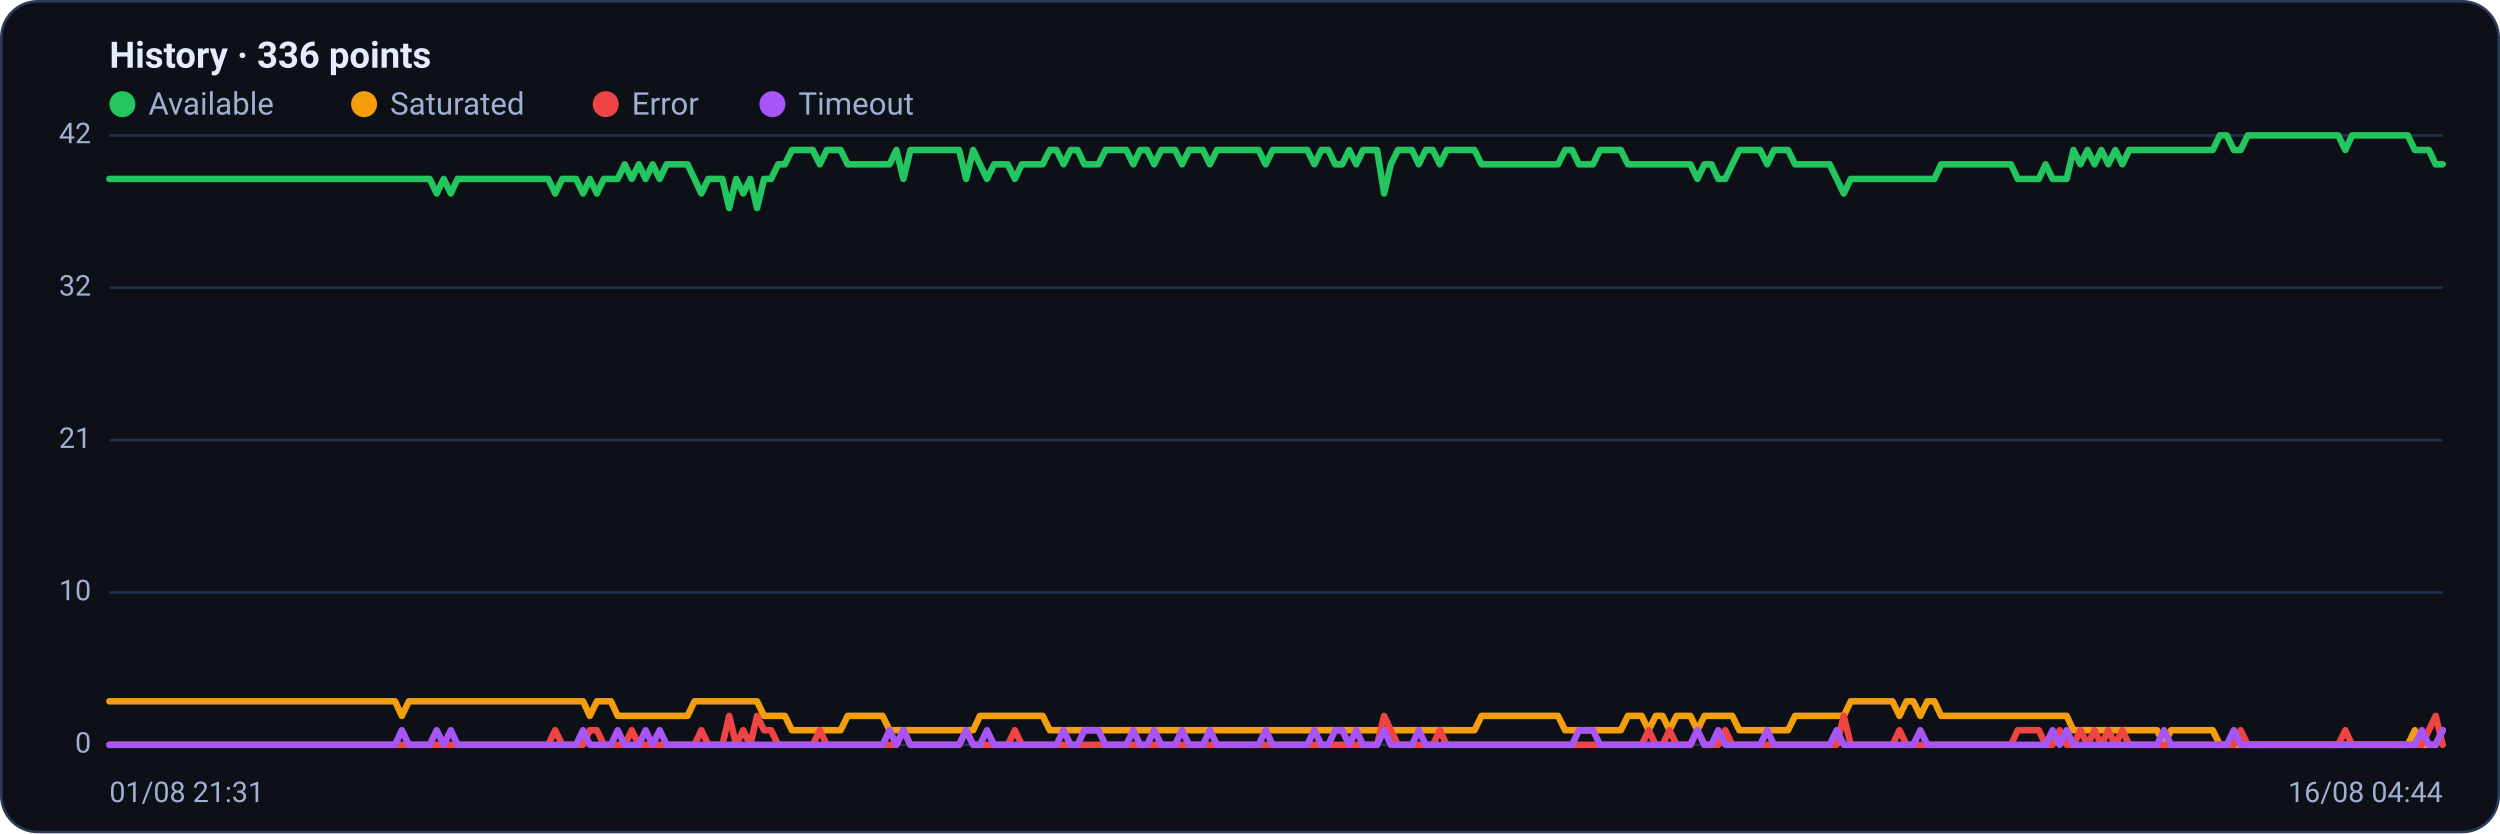
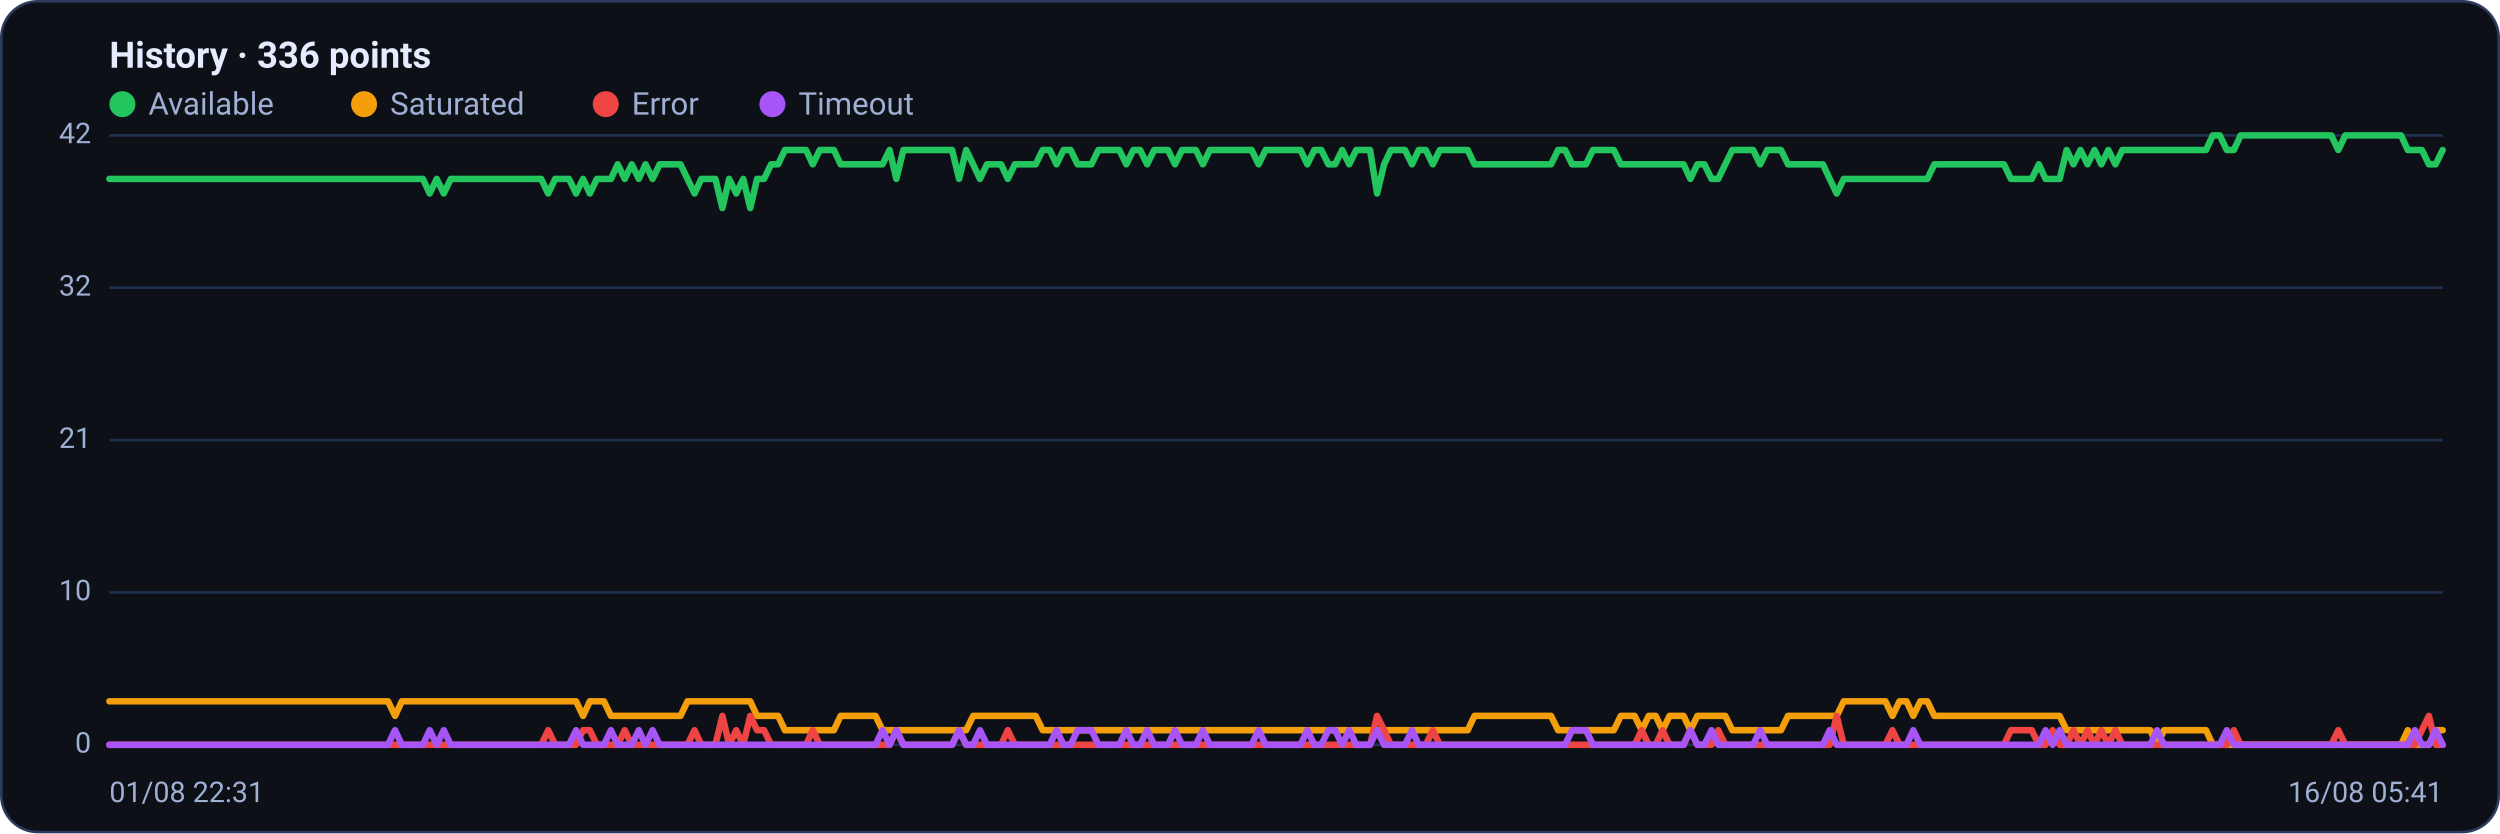
<svg xmlns="http://www.w3.org/2000/svg" viewBox="0 0 960 320" width="960" height="320" font-family="Segoe UI, system-ui, -apple-system, Roboto, Helvetica, Arial, sans-serif" role="img" aria-label="Availability history per region">
  <rect x="0.5" y="0.5" width="959" height="319" rx="14" fill="#0d1117" stroke="#2c3a5e" />
  <text x="42" y="26" font-size="14" font-weight="600" fill="#e6ecff">History · 336 points</text>
  <circle cx="47" cy="40" r="5" fill="#22c55e" />
  <text x="57" y="44" font-size="12" fill="#9fb0d4">Available</text>
  <circle cx="139.8" cy="40" r="5" fill="#f59e0b" />
  <text x="149.8" y="44" font-size="12" fill="#9fb0d4">Saturated</text>
  <circle cx="232.6" cy="40" r="5" fill="#ef4444" />
  <text x="242.6" y="44" font-size="12" fill="#9fb0d4">Error</text>
  <circle cx="296.6" cy="40" r="5" fill="#a855f7" />
  <text x="306.6" y="44" font-size="12" fill="#9fb0d4">Timeout</text>
  <line x1="42" y1="286.0" x2="938" y2="286.0" stroke="#21304f" stroke-width="1" />
  <text x="35" y="289.0" text-anchor="end" font-size="11" fill="#9fb0d4">0</text>
  <line x1="42" y1="227.5" x2="938" y2="227.5" stroke="#21304f" stroke-width="1" />
  <text x="35" y="230.5" text-anchor="end" font-size="11" fill="#9fb0d4">10</text>
  <line x1="42" y1="169.0" x2="938" y2="169.0" stroke="#21304f" stroke-width="1" />
  <text x="35" y="172.0" text-anchor="end" font-size="11" fill="#9fb0d4">21</text>
  <line x1="42" y1="110.5" x2="938" y2="110.5" stroke="#21304f" stroke-width="1" />
  <text x="35" y="113.5" text-anchor="end" font-size="11" fill="#9fb0d4">32</text>
  <line x1="42" y1="52.0" x2="938" y2="52.0" stroke="#21304f" stroke-width="1" />
  <text x="35" y="55.0" text-anchor="end" font-size="11" fill="#9fb0d4">42</text>
-   <polyline fill="none" stroke="#22c55e" stroke-width="2.5" stroke-linejoin="round" stroke-linecap="round" points="42.0,68.7 44.7,68.7 47.3,68.7 50.0,68.7 52.7,68.7 55.4,68.7 58.0,68.7 60.7,68.7 63.4,68.7 66.1,68.7 68.7,68.7 71.4,68.7 74.1,68.7 76.8,68.7 79.4,68.7 82.1,68.7 84.8,68.7 87.5,68.7 90.1,68.7 92.8,68.7 95.5,68.7 98.2,68.7 100.8,68.7 103.5,68.7 106.2,68.7 108.9,68.7 111.5,68.7 114.2,68.7 116.9,68.7 119.6,68.7 122.2,68.7 124.9,68.7 127.6,68.7 130.3,68.7 132.9,68.7 135.6,68.7 138.3,68.7 141.0,68.7 143.6,68.7 146.3,68.7 149.0,68.7 151.7,68.7 154.3,68.7 157.0,68.7 159.7,68.7 162.4,68.7 165.0,68.7 167.7,74.3 170.4,68.7 173.1,74.3 175.7,68.7 178.4,68.7 181.1,68.7 183.8,68.7 186.4,68.7 189.1,68.7 191.8,68.7 194.5,68.7 197.1,68.7 199.8,68.7 202.5,68.7 205.2,68.7 207.8,68.7 210.5,68.7 213.2,74.3 215.9,68.7 218.5,68.7 221.2,68.7 223.9,74.3 226.5,68.7 229.2,74.3 231.9,68.7 234.6,68.7 237.2,68.7 239.9,63.1 242.6,68.7 245.3,63.1 247.9,68.7 250.6,63.1 253.3,68.7 256.0,63.1 258.6,63.1 261.3,63.1 264.0,63.1 266.7,68.7 269.3,74.3 272.0,68.7 274.7,68.7 277.4,68.7 280.0,79.9 282.7,68.7 285.4,74.3 288.1,68.7 290.7,79.9 293.4,68.7 296.1,68.7 298.8,63.1 301.4,63.1 304.1,57.6 306.8,57.6 309.5,57.6 312.1,57.6 314.8,63.1 317.5,57.6 320.2,57.6 322.8,57.6 325.5,63.1 328.2,63.1 330.9,63.1 333.5,63.1 336.2,63.1 338.9,63.1 341.6,63.1 344.2,57.6 346.9,68.7 349.6,57.6 352.3,57.6 354.9,57.6 357.6,57.6 360.3,57.6 363.0,57.6 365.6,57.6 368.3,57.6 371.0,68.7 373.7,57.6 376.3,63.1 379.0,68.7 381.7,63.1 384.4,63.1 387.0,63.1 389.7,68.7 392.4,63.1 395.1,63.1 397.7,63.1 400.4,63.1 403.1,57.6 405.7,57.6 408.4,63.1 411.1,57.6 413.8,57.6 416.4,63.1 419.1,63.1 421.8,63.1 424.5,57.6 427.1,57.6 429.8,57.6 432.5,57.6 435.2,63.1 437.8,57.6 440.5,57.6 443.2,63.1 445.9,57.6 448.5,57.6 451.2,57.6 453.9,63.1 456.6,57.6 459.2,57.6 461.9,57.6 464.6,63.1 467.3,57.6 469.9,57.6 472.6,57.6 475.3,57.6 478.0,57.6 480.6,57.6 483.3,57.6 486.0,63.1 488.7,57.6 491.3,57.6 494.0,57.6 496.7,57.6 499.4,57.6 502.0,57.6 504.7,63.1 507.4,57.6 510.1,57.6 512.7,63.1 515.4,63.1 518.1,57.6 520.8,63.1 523.4,57.6 526.1,57.6 528.8,57.6 531.5,74.3 534.1,63.1 536.8,57.6 539.5,57.6 542.2,57.6 544.8,63.1 547.5,57.6 550.2,57.6 552.9,63.1 555.5,57.6 558.2,57.6 560.9,57.6 563.6,57.6 566.2,57.6 568.9,63.1 571.6,63.1 574.3,63.1 576.9,63.1 579.6,63.1 582.3,63.1 584.9,63.1 587.6,63.1 590.3,63.1 593.0,63.1 595.6,63.1 598.3,63.1 601.0,57.6 603.7,57.6 606.3,63.1 609.0,63.1 611.7,63.1 614.4,57.6 617.0,57.6 619.7,57.6 622.4,57.6 625.1,63.1 627.7,63.1 630.4,63.1 633.1,63.1 635.8,63.1 638.4,63.1 641.1,63.1 643.8,63.1 646.5,63.1 649.1,63.1 651.8,68.7 654.5,63.1 657.2,63.1 659.8,68.7 662.5,68.7 665.2,63.1 667.9,57.6 670.5,57.6 673.2,57.6 675.9,57.6 678.6,63.1 681.2,57.6 683.9,57.6 686.6,57.6 689.3,63.1 691.9,63.1 694.6,63.1 697.3,63.1 700.0,63.1 702.6,63.1 705.3,68.7 708.0,74.3 710.7,68.7 713.3,68.7 716.0,68.7 718.7,68.7 721.4,68.7 724.0,68.7 726.7,68.7 729.4,68.7 732.1,68.7 734.7,68.7 737.4,68.7 740.1,68.7 742.8,68.7 745.4,63.1 748.1,63.1 750.8,63.1 753.5,63.1 756.1,63.1 758.8,63.1 761.5,63.1 764.1,63.1 766.8,63.1 769.5,63.1 772.2,63.1 774.8,68.7 777.5,68.7 780.2,68.7 782.9,68.7 785.5,63.1 788.2,68.7 790.9,68.7 793.6,68.7 796.2,57.6 798.9,63.1 801.6,57.6 804.3,63.1 806.9,57.6 809.6,63.1 812.3,57.6 815.0,63.1 817.6,57.6 820.3,57.6 823.0,57.6 825.7,57.6 828.3,57.6 831.0,57.6 833.7,57.6 836.4,57.6 839.0,57.6 841.7,57.6 844.4,57.6 847.1,57.6 849.7,57.6 852.4,52.0 855.1,52.0 857.8,57.6 860.4,57.6 863.1,52.0 865.8,52.0 868.5,52.0 871.1,52.0 873.8,52.0 876.5,52.0 879.2,52.0 881.8,52.0 884.5,52.0 887.2,52.0 889.9,52.0 892.5,52.0 895.2,52.0 897.9,52.0 900.6,57.6 903.2,52.0 905.9,52.0 908.6,52.0 911.3,52.0 913.9,52.0 916.6,52.0 919.3,52.0 922.0,52.0 924.6,52.0 927.3,57.6 930.0,57.6 932.7,57.6 935.3,63.1 938.0,63.1" />
-   <polyline fill="none" stroke="#f59e0b" stroke-width="2.5" stroke-linejoin="round" stroke-linecap="round" points="42.0,269.3 44.7,269.3 47.3,269.3 50.0,269.3 52.7,269.3 55.4,269.3 58.0,269.3 60.7,269.3 63.4,269.3 66.1,269.3 68.7,269.3 71.4,269.3 74.1,269.3 76.8,269.3 79.4,269.3 82.1,269.3 84.8,269.3 87.5,269.3 90.1,269.3 92.8,269.3 95.5,269.3 98.2,269.3 100.8,269.3 103.5,269.3 106.2,269.3 108.9,269.3 111.5,269.3 114.2,269.3 116.9,269.3 119.6,269.3 122.2,269.3 124.9,269.3 127.6,269.3 130.3,269.3 132.9,269.3 135.6,269.3 138.3,269.3 141.0,269.3 143.6,269.3 146.3,269.3 149.0,269.3 151.7,269.3 154.3,274.9 157.0,269.3 159.7,269.3 162.4,269.3 165.0,269.3 167.7,269.3 170.4,269.3 173.1,269.3 175.7,269.3 178.4,269.3 181.1,269.3 183.8,269.3 186.4,269.3 189.1,269.3 191.8,269.3 194.5,269.3 197.1,269.3 199.8,269.3 202.5,269.3 205.2,269.3 207.8,269.3 210.5,269.3 213.2,269.3 215.9,269.3 218.5,269.3 221.2,269.3 223.9,269.3 226.5,274.9 229.2,269.3 231.9,269.3 234.6,269.3 237.2,274.9 239.9,274.9 242.6,274.9 245.3,274.9 247.9,274.9 250.6,274.9 253.3,274.9 256.0,274.9 258.6,274.9 261.3,274.9 264.0,274.9 266.7,269.3 269.3,269.3 272.0,269.3 274.7,269.3 277.4,269.3 280.0,269.3 282.7,269.3 285.4,269.3 288.1,269.3 290.7,269.3 293.4,274.9 296.1,274.9 298.8,274.9 301.4,274.9 304.1,280.4 306.8,280.4 309.5,280.4 312.1,280.4 314.8,280.4 317.5,280.4 320.2,280.4 322.8,280.4 325.5,274.9 328.2,274.9 330.9,274.9 333.5,274.9 336.2,274.9 338.9,274.9 341.6,280.4 344.2,280.4 346.9,280.4 349.6,280.4 352.3,280.4 354.9,280.4 357.6,280.4 360.3,280.4 363.0,280.4 365.6,280.4 368.3,280.4 371.0,280.4 373.7,280.4 376.3,274.9 379.0,274.9 381.7,274.9 384.4,274.9 387.0,274.9 389.7,274.9 392.4,274.9 395.1,274.9 397.7,274.9 400.4,274.9 403.1,280.4 405.7,280.4 408.4,280.4 411.1,280.4 413.8,280.4 416.4,280.4 419.1,280.4 421.8,280.4 424.5,280.4 427.1,280.4 429.8,280.4 432.5,280.4 435.2,280.4 437.8,280.4 440.5,280.4 443.2,280.4 445.9,280.4 448.5,280.4 451.2,280.4 453.9,280.4 456.6,280.4 459.2,280.4 461.9,280.4 464.6,280.4 467.3,280.4 469.9,280.4 472.6,280.4 475.3,280.4 478.0,280.4 480.6,280.4 483.3,280.4 486.0,280.4 488.7,280.4 491.3,280.4 494.0,280.4 496.7,280.4 499.4,280.4 502.0,280.4 504.7,280.4 507.4,280.4 510.1,280.4 512.7,280.4 515.4,280.4 518.1,280.4 520.8,280.4 523.4,280.4 526.1,280.4 528.8,280.4 531.5,280.4 534.1,280.4 536.8,280.4 539.5,280.4 542.2,280.4 544.8,280.4 547.5,280.4 550.2,280.4 552.9,280.4 555.5,280.4 558.2,280.4 560.9,280.4 563.6,280.4 566.2,280.4 568.9,274.9 571.6,274.9 574.3,274.9 576.9,274.9 579.6,274.9 582.3,274.9 584.9,274.9 587.6,274.9 590.3,274.9 593.0,274.9 595.6,274.9 598.3,274.9 601.0,280.4 603.7,280.4 606.3,280.4 609.0,280.4 611.7,280.4 614.4,280.4 617.0,280.4 619.7,280.4 622.4,280.4 625.1,274.9 627.7,274.9 630.4,274.9 633.1,280.4 635.8,274.9 638.4,274.9 641.1,280.4 643.8,274.9 646.5,274.9 649.1,274.9 651.8,280.4 654.5,274.9 657.2,274.9 659.8,274.9 662.5,274.9 665.2,274.9 667.9,280.4 670.5,280.4 673.2,280.4 675.9,280.4 678.6,280.4 681.2,280.4 683.9,280.4 686.6,280.4 689.3,274.9 691.9,274.9 694.6,274.9 697.3,274.9 700.0,274.9 702.6,274.9 705.3,274.9 708.0,274.9 710.7,269.3 713.3,269.3 716.0,269.3 718.7,269.3 721.4,269.3 724.0,269.3 726.7,269.3 729.4,274.9 732.1,269.3 734.7,269.3 737.4,274.9 740.1,269.3 742.8,269.3 745.4,274.9 748.1,274.9 750.8,274.9 753.5,274.9 756.1,274.9 758.8,274.9 761.5,274.9 764.1,274.9 766.8,274.9 769.5,274.9 772.2,274.9 774.8,274.9 777.5,274.9 780.2,274.9 782.9,274.9 785.5,274.9 788.2,274.9 790.9,274.9 793.6,274.9 796.2,280.4 798.9,280.4 801.6,280.4 804.3,280.4 806.9,280.4 809.6,280.4 812.3,280.4 815.0,280.4 817.6,280.4 820.3,280.4 823.0,280.4 825.7,280.4 828.3,280.4 831.0,286.0 833.7,280.4 836.4,280.4 839.0,280.4 841.7,280.4 844.4,280.4 847.1,280.4 849.7,280.4 852.4,286.0 855.1,286.0 857.8,286.0 860.4,286.0 863.1,286.0 865.8,286.0 868.5,286.0 871.1,286.0 873.8,286.0 876.5,286.0 879.2,286.0 881.8,286.0 884.5,286.0 887.2,286.0 889.9,286.0 892.5,286.0 895.2,286.0 897.9,286.0 900.6,286.0 903.2,286.0 905.9,286.0 908.6,286.0 911.3,286.0 913.9,286.0 916.6,286.0 919.3,286.0 922.0,286.0 924.6,286.0 927.3,280.4 930.0,286.0 932.7,286.0 935.3,286.0 938.0,280.4" />
-   <polyline fill="none" stroke="#ef4444" stroke-width="2.5" stroke-linejoin="round" stroke-linecap="round" points="42.0,286.0 44.7,286.0 47.3,286.0 50.0,286.0 52.7,286.0 55.4,286.0 58.0,286.0 60.7,286.0 63.4,286.0 66.1,286.0 68.7,286.0 71.4,286.0 74.1,286.0 76.8,286.0 79.4,286.0 82.1,286.0 84.8,286.0 87.5,286.0 90.1,286.0 92.8,286.0 95.5,286.0 98.2,286.0 100.8,286.0 103.5,286.0 106.2,286.0 108.9,286.0 111.5,286.0 114.2,286.0 116.9,286.0 119.6,286.0 122.2,286.0 124.9,286.0 127.6,286.0 130.3,286.0 132.9,286.0 135.6,286.0 138.3,286.0 141.0,286.0 143.6,286.0 146.3,286.0 149.0,286.0 151.7,286.0 154.3,286.0 157.0,286.0 159.7,286.0 162.4,286.0 165.0,286.0 167.7,286.0 170.4,286.0 173.1,286.0 175.7,286.0 178.4,286.0 181.1,286.0 183.8,286.0 186.4,286.0 189.1,286.0 191.8,286.0 194.5,286.0 197.1,286.0 199.8,286.0 202.5,286.0 205.2,286.0 207.8,286.0 210.5,286.0 213.2,280.4 215.9,286.0 218.5,286.0 221.2,286.0 223.9,286.0 226.5,280.4 229.2,280.4 231.9,286.0 234.6,286.0 237.2,286.0 239.9,286.0 242.6,280.4 245.3,286.0 247.9,286.0 250.6,286.0 253.3,286.0 256.0,286.0 258.6,286.0 261.3,286.0 264.0,286.0 266.7,286.0 269.3,280.4 272.0,286.0 274.7,286.0 277.4,286.0 280.0,274.9 282.7,286.0 285.4,280.4 288.1,286.0 290.7,274.9 293.4,280.4 296.1,280.4 298.8,286.0 301.4,286.0 304.1,286.0 306.8,286.0 309.5,286.0 312.1,286.0 314.8,280.4 317.5,286.0 320.2,286.0 322.8,286.0 325.5,286.0 328.2,286.0 330.9,286.0 333.5,286.0 336.2,286.0 338.9,286.0 341.6,286.0 344.2,286.0 346.9,280.4 349.6,286.0 352.3,286.0 354.9,286.0 357.6,286.0 360.3,286.0 363.0,286.0 365.6,286.0 368.3,286.0 371.0,280.4 373.7,286.0 376.3,286.0 379.0,286.0 381.7,286.0 384.4,286.0 387.0,286.0 389.7,280.4 392.4,286.0 395.1,286.0 397.7,286.0 400.4,286.0 403.1,286.0 405.7,286.0 408.4,286.0 411.1,286.0 413.8,286.0 416.4,286.0 419.1,286.0 421.8,286.0 424.5,286.0 427.1,286.0 429.8,286.0 432.5,286.0 435.2,286.0 437.8,286.0 440.5,286.0 443.2,286.0 445.9,286.0 448.5,286.0 451.2,286.0 453.9,286.0 456.6,286.0 459.2,286.0 461.9,286.0 464.6,286.0 467.3,286.0 469.9,286.0 472.6,286.0 475.3,286.0 478.0,286.0 480.6,286.0 483.3,286.0 486.0,286.0 488.7,286.0 491.3,286.0 494.0,286.0 496.7,286.0 499.4,286.0 502.0,286.0 504.7,286.0 507.4,286.0 510.1,286.0 512.7,286.0 515.4,286.0 518.1,286.0 520.8,286.0 523.4,286.0 526.1,286.0 528.8,286.0 531.5,274.9 534.1,280.4 536.8,286.0 539.5,286.0 542.2,286.0 544.8,286.0 547.5,286.0 550.2,286.0 552.9,280.4 555.5,286.0 558.2,286.0 560.9,286.0 563.6,286.0 566.2,286.0 568.9,286.0 571.6,286.0 574.3,286.0 576.9,286.0 579.6,286.0 582.3,286.0 584.9,286.0 587.6,286.0 590.3,286.0 593.0,286.0 595.6,286.0 598.3,286.0 601.0,286.0 603.7,286.0 606.3,286.0 609.0,286.0 611.7,286.0 614.4,286.0 617.0,286.0 619.7,286.0 622.4,286.0 625.1,286.0 627.7,286.0 630.4,286.0 633.1,280.4 635.8,286.0 638.4,286.0 641.1,280.4 643.8,286.0 646.5,286.0 649.1,286.0 651.8,280.4 654.5,286.0 657.2,286.0 659.8,286.0 662.5,280.4 665.2,286.0 667.9,286.0 670.5,286.0 673.2,286.0 675.9,286.0 678.6,286.0 681.2,286.0 683.9,286.0 686.6,286.0 689.3,286.0 691.9,286.0 694.6,286.0 697.3,286.0 700.0,286.0 702.6,286.0 705.3,286.0 708.0,274.9 710.7,286.0 713.3,286.0 716.0,286.0 718.7,286.0 721.4,286.0 724.0,286.0 726.7,286.0 729.4,280.4 732.1,286.0 734.7,286.0 737.4,286.0 740.1,286.0 742.8,286.0 745.4,286.0 748.1,286.0 750.8,286.0 753.5,286.0 756.1,286.0 758.8,286.0 761.5,286.0 764.1,286.0 766.8,286.0 769.5,286.0 772.2,286.0 774.8,280.4 777.5,280.4 780.2,280.4 782.9,280.4 785.5,286.0 788.2,286.0 790.9,280.4 793.6,286.0 796.2,286.0 798.9,280.4 801.6,286.0 804.3,280.4 806.9,286.0 809.6,280.4 812.3,286.0 815.0,280.4 817.6,286.0 820.3,286.0 823.0,286.0 825.7,286.0 828.3,286.0 831.0,286.0 833.7,286.0 836.4,286.0 839.0,286.0 841.7,286.0 844.4,286.0 847.1,286.0 849.7,286.0 852.4,286.0 855.1,286.0 857.8,286.0 860.4,280.4 863.1,286.0 865.8,286.0 868.5,286.0 871.1,286.0 873.8,286.0 876.5,286.0 879.2,286.0 881.8,286.0 884.5,286.0 887.2,286.0 889.9,286.0 892.5,286.0 895.2,286.0 897.9,286.0 900.6,280.4 903.2,286.0 905.9,286.0 908.6,286.0 911.3,286.0 913.9,286.0 916.6,286.0 919.3,286.0 922.0,286.0 924.6,286.0 927.3,286.0 930.0,286.0 932.7,280.4 935.3,274.9 938.0,286.0" />
-   <polyline fill="none" stroke="#a855f7" stroke-width="2.5" stroke-linejoin="round" stroke-linecap="round" points="42.0,286.0 44.7,286.0 47.3,286.0 50.0,286.0 52.7,286.0 55.4,286.0 58.0,286.0 60.7,286.0 63.4,286.0 66.1,286.0 68.7,286.0 71.4,286.0 74.1,286.0 76.8,286.0 79.4,286.0 82.1,286.0 84.8,286.0 87.5,286.0 90.1,286.0 92.8,286.0 95.5,286.0 98.2,286.0 100.8,286.0 103.5,286.0 106.2,286.0 108.9,286.0 111.5,286.0 114.2,286.0 116.9,286.0 119.6,286.0 122.2,286.0 124.9,286.0 127.6,286.0 130.3,286.0 132.9,286.0 135.6,286.0 138.3,286.0 141.0,286.0 143.6,286.0 146.3,286.0 149.0,286.0 151.7,286.0 154.3,280.4 157.0,286.0 159.7,286.0 162.4,286.0 165.0,286.0 167.7,280.4 170.4,286.0 173.1,280.4 175.7,286.0 178.4,286.0 181.1,286.0 183.8,286.0 186.4,286.0 189.1,286.0 191.8,286.0 194.5,286.0 197.1,286.0 199.8,286.0 202.5,286.0 205.2,286.0 207.8,286.0 210.5,286.0 213.2,286.0 215.9,286.0 218.5,286.0 221.2,286.0 223.9,280.4 226.5,286.0 229.2,286.0 231.9,286.0 234.6,286.0 237.2,280.4 239.9,286.0 242.6,286.0 245.3,286.0 247.9,280.4 250.6,286.0 253.3,280.4 256.0,286.0 258.6,286.0 261.3,286.0 264.0,286.0 266.7,286.0 269.3,286.0 272.0,286.0 274.7,286.0 277.4,286.0 280.0,286.0 282.7,286.0 285.4,286.0 288.1,286.0 290.7,286.0 293.4,286.0 296.1,286.0 298.8,286.0 301.4,286.0 304.1,286.0 306.8,286.0 309.5,286.0 312.1,286.0 314.8,286.0 317.5,286.0 320.2,286.0 322.8,286.0 325.5,286.0 328.2,286.0 330.9,286.0 333.5,286.0 336.2,286.0 338.9,286.0 341.6,280.4 344.2,286.0 346.9,280.4 349.6,286.0 352.3,286.0 354.9,286.0 357.6,286.0 360.3,286.0 363.0,286.0 365.6,286.0 368.3,286.0 371.0,280.4 373.7,286.0 376.3,286.0 379.0,280.4 381.7,286.0 384.4,286.0 387.0,286.0 389.7,286.0 392.4,286.0 395.1,286.0 397.7,286.0 400.4,286.0 403.1,286.0 405.7,286.0 408.4,280.4 411.1,286.0 413.8,286.0 416.4,280.4 419.1,280.4 421.8,280.4 424.5,286.0 427.1,286.0 429.8,286.0 432.5,286.0 435.2,280.4 437.8,286.0 440.5,286.0 443.2,280.4 445.9,286.0 448.5,286.0 451.2,286.0 453.9,280.4 456.6,286.0 459.2,286.0 461.9,286.0 464.6,280.4 467.3,286.0 469.9,286.0 472.6,286.0 475.3,286.0 478.0,286.0 480.6,286.0 483.3,286.0 486.0,280.4 488.7,286.0 491.3,286.0 494.0,286.0 496.7,286.0 499.4,286.0 502.0,286.0 504.7,280.4 507.4,286.0 510.1,286.0 512.7,280.4 515.4,280.4 518.1,286.0 520.8,280.4 523.4,286.0 526.1,286.0 528.8,286.0 531.5,280.4 534.1,286.0 536.8,286.0 539.5,286.0 542.2,286.0 544.8,280.4 547.5,286.0 550.2,286.0 552.9,286.0 555.5,286.0 558.2,286.0 560.9,286.0 563.6,286.0 566.2,286.0 568.9,286.0 571.6,286.0 574.3,286.0 576.9,286.0 579.6,286.0 582.3,286.0 584.9,286.0 587.6,286.0 590.3,286.0 593.0,286.0 595.6,286.0 598.3,286.0 601.0,286.0 603.7,286.0 606.3,280.4 609.0,280.4 611.7,280.4 614.4,286.0 617.0,286.0 619.7,286.0 622.4,286.0 625.1,286.0 627.7,286.0 630.4,286.0 633.1,286.0 635.8,286.0 638.4,286.0 641.1,286.0 643.8,286.0 646.5,286.0 649.1,286.0 651.8,280.4 654.5,286.0 657.2,286.0 659.8,280.4 662.5,286.0 665.2,286.0 667.9,286.0 670.5,286.0 673.2,286.0 675.9,286.0 678.6,280.4 681.2,286.0 683.9,286.0 686.6,286.0 689.3,286.0 691.9,286.0 694.6,286.0 697.3,286.0 700.0,286.0 702.6,286.0 705.3,280.4 708.0,286.0 710.7,286.0 713.3,286.0 716.0,286.0 718.7,286.0 721.4,286.0 724.0,286.0 726.7,286.0 729.4,286.0 732.1,286.0 734.7,286.0 737.4,280.4 740.1,286.0 742.8,286.0 745.4,286.0 748.1,286.0 750.8,286.0 753.5,286.0 756.1,286.0 758.8,286.0 761.5,286.0 764.1,286.0 766.8,286.0 769.5,286.0 772.2,286.0 774.8,286.0 777.5,286.0 780.2,286.0 782.9,286.0 785.5,286.0 788.2,280.4 790.9,286.0 793.6,280.4 796.2,286.0 798.9,286.0 801.6,286.0 804.3,286.0 806.9,286.0 809.6,286.0 812.3,286.0 815.0,286.0 817.6,286.0 820.3,286.0 823.0,286.0 825.7,286.0 828.3,286.0 831.0,280.4 833.7,286.0 836.4,286.0 839.0,286.0 841.7,286.0 844.4,286.0 847.1,286.0 849.7,286.0 852.4,286.0 855.1,286.0 857.8,280.4 860.4,286.0 863.1,286.0 865.8,286.0 868.5,286.0 871.1,286.0 873.8,286.0 876.5,286.0 879.2,286.0 881.8,286.0 884.5,286.0 887.2,286.0 889.9,286.0 892.5,286.0 895.2,286.0 897.9,286.0 900.6,286.0 903.2,286.0 905.9,286.0 908.6,286.0 911.3,286.0 913.9,286.0 916.6,286.0 919.3,286.0 922.0,286.0 924.6,286.0 927.3,286.0 930.0,280.4 932.7,286.0 935.3,286.0 938.0,280.4" />
-   <text x="42" y="308" font-size="11" fill="#9fb0d4">01/08 21:31</text>
-   <text x="938" y="308" text-anchor="end" font-size="11" fill="#9fb0d4">16/08 04:44</text>
+   <polyline fill="none" stroke="#22c55e" stroke-width="2.5" stroke-linejoin="round" stroke-linecap="round" points="42.0,68.7 44.7,68.7 47.3,68.7 50.0,68.7 52.7,68.7 55.4,68.7 58.0,68.7 60.7,68.7 63.4,68.7 66.1,68.7 68.7,68.7 71.4,68.7 74.1,68.7 76.8,68.7 79.4,68.7 82.1,68.7 84.8,68.7 87.5,68.7 90.1,68.7 92.8,68.7 95.5,68.7 98.2,68.7 100.8,68.7 103.5,68.7 106.2,68.7 108.9,68.7 111.5,68.7 114.2,68.7 116.9,68.7 119.6,68.7 122.2,68.7 124.9,68.7 127.6,68.7 130.3,68.7 132.9,68.7 135.6,68.7 138.3,68.7 141.0,68.7 143.6,68.7 146.3,68.7 149.0,68.7 151.7,68.7 154.3,68.7 157.0,68.7 159.7,68.7 162.4,68.7 165.0,74.3 167.7,68.7 170.4,74.3 173.1,68.7 175.7,68.7 178.4,68.7 181.1,68.7 183.8,68.7 186.4,68.7 189.1,68.7 191.8,68.7 194.5,68.7 197.1,68.7 199.8,68.7 202.5,68.7 205.2,68.7 207.8,68.7 210.5,74.3 213.2,68.7 215.9,68.7 218.5,68.7 221.2,74.3 223.9,68.7 226.5,74.3 229.2,68.7 231.9,68.7 234.6,68.7 237.2,63.1 239.9,68.7 242.6,63.1 245.3,68.7 247.9,63.1 250.6,68.7 253.3,63.1 256.0,63.1 258.6,63.1 261.3,63.1 264.0,68.7 266.7,74.3 269.3,68.7 272.0,68.7 274.7,68.7 277.4,79.9 280.0,68.7 282.7,74.3 285.4,68.7 288.1,79.9 290.7,68.7 293.4,68.7 296.1,63.1 298.8,63.1 301.4,57.6 304.1,57.6 306.8,57.6 309.5,57.6 312.1,63.1 314.8,57.6 317.5,57.6 320.2,57.6 322.8,63.1 325.5,63.1 328.2,63.1 330.9,63.1 333.5,63.1 336.2,63.1 338.9,63.1 341.6,57.6 344.2,68.7 346.9,57.6 349.6,57.6 352.3,57.6 354.9,57.6 357.6,57.6 360.3,57.6 363.0,57.6 365.6,57.6 368.3,68.7 371.0,57.6 373.7,63.1 376.3,68.7 379.0,63.1 381.7,63.1 384.4,63.1 387.0,68.7 389.7,63.1 392.4,63.1 395.1,63.1 397.7,63.1 400.4,57.6 403.1,57.6 405.7,63.1 408.4,57.6 411.1,57.6 413.8,63.1 416.4,63.1 419.1,63.1 421.8,57.6 424.5,57.6 427.1,57.6 429.8,57.6 432.5,63.1 435.2,57.6 437.8,57.6 440.5,63.1 443.2,57.6 445.9,57.6 448.5,57.6 451.2,63.1 453.9,57.6 456.6,57.6 459.2,57.6 461.9,63.1 464.6,57.6 467.3,57.6 469.9,57.6 472.6,57.6 475.3,57.6 478.0,57.6 480.6,57.6 483.3,63.1 486.0,57.6 488.7,57.6 491.3,57.6 494.0,57.6 496.7,57.6 499.4,57.6 502.0,63.1 504.7,57.6 507.4,57.6 510.1,63.1 512.7,63.1 515.4,57.6 518.1,63.1 520.8,57.6 523.4,57.6 526.1,57.6 528.8,74.3 531.5,63.1 534.1,57.6 536.8,57.6 539.5,57.6 542.2,63.1 544.8,57.6 547.5,57.6 550.2,63.1 552.9,57.6 555.5,57.6 558.2,57.6 560.9,57.6 563.6,57.6 566.2,63.1 568.9,63.1 571.6,63.1 574.3,63.1 576.9,63.1 579.6,63.1 582.3,63.1 584.9,63.1 587.6,63.1 590.3,63.1 593.0,63.1 595.6,63.1 598.3,57.6 601.0,57.6 603.7,63.1 606.3,63.1 609.0,63.1 611.7,57.6 614.4,57.6 617.0,57.6 619.7,57.6 622.4,63.1 625.1,63.1 627.7,63.1 630.4,63.1 633.1,63.1 635.8,63.1 638.4,63.1 641.1,63.1 643.8,63.1 646.5,63.1 649.1,68.7 651.8,63.1 654.5,63.1 657.2,68.7 659.8,68.7 662.5,63.1 665.2,57.6 667.9,57.6 670.5,57.6 673.2,57.6 675.9,63.1 678.6,57.6 681.2,57.6 683.9,57.6 686.6,63.1 689.3,63.1 691.9,63.1 694.6,63.1 697.3,63.1 700.0,63.1 702.6,68.7 705.3,74.3 708.0,68.7 710.7,68.7 713.3,68.7 716.0,68.7 718.7,68.7 721.4,68.7 724.0,68.7 726.7,68.7 729.4,68.7 732.1,68.7 734.7,68.7 737.4,68.7 740.1,68.7 742.8,63.1 745.4,63.1 748.1,63.1 750.8,63.1 753.5,63.1 756.1,63.1 758.8,63.1 761.5,63.1 764.1,63.1 766.8,63.1 769.5,63.1 772.2,68.7 774.8,68.7 777.5,68.7 780.2,68.7 782.9,63.1 785.5,68.7 788.2,68.7 790.9,68.7 793.6,57.6 796.2,63.1 798.9,57.6 801.6,63.1 804.3,57.6 806.9,63.1 809.6,57.6 812.3,63.1 815.0,57.6 817.6,57.6 820.3,57.6 823.0,57.6 825.7,57.6 828.3,57.6 831.0,57.6 833.7,57.6 836.4,57.6 839.0,57.6 841.7,57.6 844.4,57.6 847.1,57.6 849.7,52.0 852.4,52.0 855.1,57.6 857.8,57.6 860.4,52.0 863.1,52.0 865.8,52.0 868.5,52.0 871.1,52.0 873.8,52.0 876.5,52.0 879.2,52.0 881.8,52.0 884.5,52.0 887.2,52.0 889.9,52.0 892.5,52.0 895.2,52.0 897.9,57.6 900.6,52.0 903.2,52.0 905.9,52.0 908.6,52.0 911.3,52.0 913.9,52.0 916.6,52.0 919.3,52.0 922.0,52.0 924.6,57.6 927.3,57.6 930.0,57.6 932.7,63.1 935.3,63.1 938.0,57.6" />
+   <polyline fill="none" stroke="#f59e0b" stroke-width="2.5" stroke-linejoin="round" stroke-linecap="round" points="42.0,269.3 44.7,269.3 47.3,269.3 50.0,269.3 52.7,269.3 55.4,269.3 58.0,269.3 60.7,269.3 63.4,269.3 66.1,269.3 68.7,269.3 71.4,269.3 74.1,269.3 76.8,269.3 79.4,269.3 82.1,269.3 84.8,269.3 87.5,269.3 90.1,269.3 92.8,269.3 95.5,269.3 98.2,269.3 100.8,269.3 103.5,269.3 106.2,269.3 108.9,269.3 111.5,269.3 114.2,269.3 116.9,269.3 119.6,269.3 122.2,269.3 124.9,269.3 127.6,269.3 130.3,269.3 132.9,269.3 135.6,269.3 138.3,269.3 141.0,269.3 143.6,269.3 146.3,269.3 149.0,269.3 151.7,274.9 154.3,269.3 157.0,269.3 159.7,269.3 162.4,269.3 165.0,269.3 167.7,269.3 170.4,269.3 173.1,269.3 175.7,269.3 178.4,269.3 181.1,269.3 183.8,269.3 186.4,269.3 189.1,269.3 191.8,269.3 194.5,269.3 197.1,269.3 199.8,269.3 202.5,269.3 205.2,269.3 207.8,269.3 210.5,269.3 213.2,269.3 215.9,269.3 218.5,269.3 221.2,269.3 223.9,274.9 226.5,269.3 229.2,269.3 231.9,269.3 234.6,274.9 237.2,274.9 239.9,274.9 242.6,274.9 245.3,274.9 247.9,274.9 250.6,274.9 253.3,274.9 256.0,274.9 258.6,274.9 261.3,274.9 264.0,269.3 266.7,269.3 269.3,269.3 272.0,269.3 274.7,269.3 277.4,269.3 280.0,269.3 282.7,269.3 285.4,269.3 288.1,269.3 290.7,274.9 293.4,274.9 296.1,274.9 298.8,274.9 301.4,280.4 304.1,280.4 306.8,280.4 309.5,280.4 312.1,280.4 314.8,280.4 317.5,280.4 320.2,280.4 322.8,274.9 325.5,274.9 328.2,274.9 330.9,274.9 333.5,274.9 336.2,274.9 338.9,280.4 341.6,280.4 344.2,280.4 346.9,280.4 349.6,280.4 352.3,280.4 354.9,280.4 357.6,280.4 360.3,280.4 363.0,280.4 365.6,280.4 368.3,280.4 371.0,280.4 373.7,274.9 376.3,274.9 379.0,274.9 381.7,274.9 384.4,274.9 387.0,274.9 389.7,274.9 392.4,274.9 395.1,274.9 397.7,274.9 400.4,280.4 403.1,280.4 405.7,280.4 408.4,280.4 411.1,280.4 413.8,280.4 416.4,280.4 419.1,280.4 421.8,280.4 424.5,280.4 427.1,280.4 429.8,280.4 432.5,280.4 435.2,280.4 437.8,280.4 440.5,280.4 443.2,280.4 445.9,280.4 448.5,280.4 451.2,280.4 453.9,280.4 456.6,280.4 459.2,280.4 461.9,280.4 464.6,280.4 467.3,280.4 469.9,280.4 472.6,280.4 475.3,280.4 478.0,280.4 480.6,280.4 483.3,280.4 486.0,280.4 488.7,280.4 491.3,280.4 494.0,280.4 496.7,280.4 499.4,280.4 502.0,280.4 504.7,280.4 507.4,280.4 510.1,280.4 512.7,280.4 515.4,280.4 518.1,280.4 520.8,280.4 523.4,280.4 526.1,280.4 528.8,280.4 531.5,280.4 534.1,280.4 536.8,280.4 539.5,280.4 542.2,280.4 544.8,280.4 547.5,280.4 550.2,280.4 552.9,280.4 555.5,280.4 558.2,280.4 560.9,280.4 563.6,280.4 566.2,274.9 568.9,274.9 571.6,274.9 574.3,274.9 576.9,274.9 579.6,274.9 582.3,274.9 584.9,274.9 587.6,274.9 590.3,274.9 593.0,274.9 595.6,274.9 598.3,280.4 601.0,280.4 603.7,280.4 606.3,280.4 609.0,280.4 611.7,280.4 614.4,280.4 617.0,280.4 619.7,280.4 622.4,274.9 625.1,274.9 627.7,274.9 630.4,280.4 633.1,274.9 635.8,274.9 638.4,280.4 641.1,274.9 643.8,274.9 646.5,274.9 649.1,280.4 651.8,274.9 654.5,274.9 657.2,274.9 659.8,274.9 662.5,274.9 665.2,280.4 667.9,280.4 670.5,280.4 673.2,280.4 675.9,280.4 678.6,280.4 681.2,280.4 683.9,280.4 686.6,274.9 689.3,274.9 691.9,274.9 694.6,274.9 697.3,274.9 700.0,274.9 702.6,274.9 705.3,274.9 708.0,269.3 710.7,269.3 713.3,269.3 716.0,269.3 718.7,269.3 721.4,269.3 724.0,269.3 726.7,274.9 729.4,269.3 732.1,269.3 734.7,274.9 737.4,269.3 740.1,269.3 742.8,274.9 745.4,274.9 748.1,274.9 750.8,274.9 753.5,274.9 756.1,274.9 758.8,274.9 761.5,274.9 764.1,274.9 766.8,274.9 769.5,274.9 772.2,274.9 774.8,274.9 777.5,274.9 780.2,274.9 782.9,274.9 785.5,274.9 788.2,274.9 790.9,274.9 793.6,280.4 796.2,280.4 798.9,280.4 801.6,280.4 804.3,280.4 806.9,280.4 809.6,280.4 812.3,280.4 815.0,280.4 817.6,280.4 820.3,280.4 823.0,280.4 825.7,280.4 828.3,286.0 831.0,280.4 833.7,280.4 836.4,280.4 839.0,280.4 841.7,280.4 844.4,280.4 847.1,280.4 849.7,286.0 852.4,286.0 855.1,286.0 857.8,286.0 860.4,286.0 863.1,286.0 865.8,286.0 868.5,286.0 871.1,286.0 873.8,286.0 876.5,286.0 879.2,286.0 881.8,286.0 884.5,286.0 887.2,286.0 889.9,286.0 892.5,286.0 895.2,286.0 897.9,286.0 900.6,286.0 903.2,286.0 905.9,286.0 908.6,286.0 911.3,286.0 913.9,286.0 916.6,286.0 919.3,286.0 922.0,286.0 924.6,280.4 927.3,286.0 930.0,286.0 932.7,286.0 935.3,280.4 938.0,280.4" />
+   <polyline fill="none" stroke="#ef4444" stroke-width="2.5" stroke-linejoin="round" stroke-linecap="round" points="42.0,286.0 44.7,286.0 47.3,286.0 50.0,286.0 52.7,286.0 55.4,286.0 58.0,286.0 60.7,286.0 63.4,286.0 66.1,286.0 68.7,286.0 71.4,286.0 74.1,286.0 76.8,286.0 79.4,286.0 82.1,286.0 84.8,286.0 87.5,286.0 90.1,286.0 92.8,286.0 95.5,286.0 98.2,286.0 100.8,286.0 103.5,286.0 106.2,286.0 108.9,286.0 111.5,286.0 114.2,286.0 116.9,286.0 119.6,286.0 122.2,286.0 124.9,286.0 127.6,286.0 130.3,286.0 132.9,286.0 135.6,286.0 138.3,286.0 141.0,286.0 143.6,286.0 146.3,286.0 149.0,286.0 151.7,286.0 154.3,286.0 157.0,286.0 159.7,286.0 162.4,286.0 165.0,286.0 167.7,286.0 170.4,286.0 173.1,286.0 175.7,286.0 178.4,286.0 181.1,286.0 183.8,286.0 186.4,286.0 189.1,286.0 191.8,286.0 194.5,286.0 197.1,286.0 199.8,286.0 202.5,286.0 205.2,286.0 207.8,286.0 210.5,280.4 213.2,286.0 215.9,286.0 218.5,286.0 221.2,286.0 223.9,280.4 226.5,280.4 229.2,286.0 231.9,286.0 234.6,286.0 237.2,286.0 239.9,280.4 242.6,286.0 245.3,286.0 247.9,286.0 250.6,286.0 253.3,286.0 256.0,286.0 258.6,286.0 261.3,286.0 264.0,286.0 266.7,280.4 269.3,286.0 272.0,286.0 274.7,286.0 277.4,274.9 280.0,286.0 282.7,280.4 285.4,286.0 288.1,274.9 290.7,280.4 293.4,280.4 296.1,286.0 298.8,286.0 301.4,286.0 304.1,286.0 306.8,286.0 309.5,286.0 312.1,280.4 314.8,286.0 317.5,286.0 320.2,286.0 322.8,286.0 325.5,286.0 328.2,286.0 330.9,286.0 333.5,286.0 336.2,286.0 338.9,286.0 341.6,286.0 344.2,280.4 346.9,286.0 349.6,286.0 352.3,286.0 354.9,286.0 357.6,286.0 360.3,286.0 363.0,286.0 365.6,286.0 368.3,280.4 371.0,286.0 373.7,286.0 376.3,286.0 379.0,286.0 381.7,286.0 384.4,286.0 387.0,280.4 389.7,286.0 392.4,286.0 395.1,286.0 397.7,286.0 400.4,286.0 403.1,286.0 405.7,286.0 408.4,286.0 411.1,286.0 413.8,286.0 416.4,286.0 419.1,286.0 421.8,286.0 424.5,286.0 427.1,286.0 429.8,286.0 432.5,286.0 435.2,286.0 437.8,286.0 440.5,286.0 443.2,286.0 445.9,286.0 448.5,286.0 451.2,286.0 453.9,286.0 456.6,286.0 459.2,286.0 461.9,286.0 464.6,286.0 467.3,286.0 469.9,286.0 472.6,286.0 475.3,286.0 478.0,286.0 480.6,286.0 483.3,286.0 486.0,286.0 488.7,286.0 491.3,286.0 494.0,286.0 496.7,286.0 499.4,286.0 502.0,286.0 504.7,286.0 507.4,286.0 510.1,286.0 512.7,286.0 515.4,286.0 518.1,286.0 520.8,286.0 523.4,286.0 526.1,286.0 528.8,274.9 531.5,280.4 534.1,286.0 536.8,286.0 539.5,286.0 542.2,286.0 544.8,286.0 547.5,286.0 550.2,280.4 552.9,286.0 555.5,286.0 558.2,286.0 560.9,286.0 563.6,286.0 566.2,286.0 568.9,286.0 571.6,286.0 574.3,286.0 576.9,286.0 579.6,286.0 582.3,286.0 584.9,286.0 587.6,286.0 590.3,286.0 593.0,286.0 595.6,286.0 598.3,286.0 601.0,286.0 603.7,286.0 606.3,286.0 609.0,286.0 611.7,286.0 614.4,286.0 617.0,286.0 619.7,286.0 622.4,286.0 625.1,286.0 627.7,286.0 630.4,280.4 633.1,286.0 635.8,286.0 638.4,280.4 641.1,286.0 643.8,286.0 646.5,286.0 649.1,280.4 651.8,286.0 654.5,286.0 657.2,286.0 659.8,280.4 662.5,286.0 665.2,286.0 667.9,286.0 670.5,286.0 673.2,286.0 675.9,286.0 678.6,286.0 681.2,286.0 683.9,286.0 686.6,286.0 689.3,286.0 691.9,286.0 694.6,286.0 697.3,286.0 700.0,286.0 702.6,286.0 705.3,274.9 708.0,286.0 710.7,286.0 713.3,286.0 716.0,286.0 718.7,286.0 721.4,286.0 724.0,286.0 726.7,280.4 729.4,286.0 732.1,286.0 734.7,286.0 737.4,286.0 740.1,286.0 742.8,286.0 745.4,286.0 748.1,286.0 750.8,286.0 753.5,286.0 756.1,286.0 758.8,286.0 761.5,286.0 764.1,286.0 766.8,286.0 769.5,286.0 772.2,280.4 774.8,280.4 777.5,280.4 780.2,280.4 782.9,286.0 785.5,286.0 788.2,280.4 790.9,286.0 793.6,286.0 796.2,280.4 798.9,286.0 801.6,280.4 804.3,286.0 806.9,280.4 809.6,286.0 812.3,280.4 815.0,286.0 817.6,286.0 820.3,286.0 823.0,286.0 825.7,286.0 828.3,286.0 831.0,286.0 833.7,286.0 836.4,286.0 839.0,286.0 841.7,286.0 844.4,286.0 847.1,286.0 849.7,286.0 852.4,286.0 855.1,286.0 857.8,280.4 860.4,286.0 863.1,286.0 865.8,286.0 868.5,286.0 871.1,286.0 873.8,286.0 876.5,286.0 879.2,286.0 881.8,286.0 884.5,286.0 887.2,286.0 889.9,286.0 892.5,286.0 895.2,286.0 897.9,280.4 900.6,286.0 903.2,286.0 905.9,286.0 908.6,286.0 911.3,286.0 913.9,286.0 916.6,286.0 919.3,286.0 922.0,286.0 924.6,286.0 927.3,286.0 930.0,280.4 932.7,274.9 935.3,286.0 938.0,286.0" />
+   <polyline fill="none" stroke="#a855f7" stroke-width="2.5" stroke-linejoin="round" stroke-linecap="round" points="42.0,286.0 44.7,286.0 47.3,286.0 50.0,286.0 52.7,286.0 55.4,286.0 58.0,286.0 60.7,286.0 63.4,286.0 66.1,286.0 68.7,286.0 71.4,286.0 74.1,286.0 76.8,286.0 79.4,286.0 82.1,286.0 84.8,286.0 87.5,286.0 90.1,286.0 92.8,286.0 95.5,286.0 98.2,286.0 100.8,286.0 103.5,286.0 106.2,286.0 108.9,286.0 111.5,286.0 114.2,286.0 116.9,286.0 119.6,286.0 122.2,286.0 124.9,286.0 127.6,286.0 130.3,286.0 132.9,286.0 135.6,286.0 138.3,286.0 141.0,286.0 143.6,286.0 146.3,286.0 149.0,286.0 151.7,280.4 154.3,286.0 157.0,286.0 159.7,286.0 162.4,286.0 165.0,280.4 167.7,286.0 170.4,280.4 173.1,286.0 175.7,286.0 178.4,286.0 181.1,286.0 183.8,286.0 186.4,286.0 189.1,286.0 191.8,286.0 194.5,286.0 197.1,286.0 199.8,286.0 202.5,286.0 205.2,286.0 207.8,286.0 210.5,286.0 213.2,286.0 215.9,286.0 218.5,286.0 221.2,280.4 223.9,286.0 226.5,286.0 229.2,286.0 231.9,286.0 234.6,280.4 237.2,286.0 239.9,286.0 242.6,286.0 245.3,280.4 247.9,286.0 250.6,280.4 253.3,286.0 256.0,286.0 258.6,286.0 261.3,286.0 264.0,286.0 266.7,286.0 269.3,286.0 272.0,286.0 274.7,286.0 277.4,286.0 280.0,286.0 282.7,286.0 285.4,286.0 288.1,286.0 290.7,286.0 293.4,286.0 296.1,286.0 298.8,286.0 301.4,286.0 304.1,286.0 306.8,286.0 309.5,286.0 312.1,286.0 314.8,286.0 317.5,286.0 320.2,286.0 322.8,286.0 325.5,286.0 328.2,286.0 330.9,286.0 333.5,286.0 336.2,286.0 338.9,280.4 341.6,286.0 344.2,280.4 346.9,286.0 349.6,286.0 352.3,286.0 354.9,286.0 357.6,286.0 360.3,286.0 363.0,286.0 365.6,286.0 368.3,280.4 371.0,286.0 373.7,286.0 376.3,280.4 379.0,286.0 381.7,286.0 384.4,286.0 387.0,286.0 389.7,286.0 392.4,286.0 395.1,286.0 397.7,286.0 400.4,286.0 403.1,286.0 405.7,280.4 408.4,286.0 411.1,286.0 413.8,280.4 416.4,280.4 419.1,280.4 421.8,286.0 424.5,286.0 427.1,286.0 429.8,286.0 432.5,280.4 435.2,286.0 437.8,286.0 440.5,280.4 443.2,286.0 445.9,286.0 448.5,286.0 451.2,280.4 453.9,286.0 456.6,286.0 459.2,286.0 461.9,280.4 464.6,286.0 467.3,286.0 469.9,286.0 472.6,286.0 475.3,286.0 478.0,286.0 480.6,286.0 483.3,280.4 486.0,286.0 488.7,286.0 491.3,286.0 494.0,286.0 496.7,286.0 499.4,286.0 502.0,280.4 504.7,286.0 507.4,286.0 510.1,280.4 512.7,280.4 515.4,286.0 518.1,280.4 520.8,286.0 523.4,286.0 526.1,286.0 528.8,280.4 531.5,286.0 534.1,286.0 536.8,286.0 539.5,286.0 542.2,280.4 544.8,286.0 547.5,286.0 550.2,286.0 552.9,286.0 555.5,286.0 558.2,286.0 560.9,286.0 563.6,286.0 566.2,286.0 568.9,286.0 571.6,286.0 574.3,286.0 576.9,286.0 579.6,286.0 582.3,286.0 584.9,286.0 587.6,286.0 590.3,286.0 593.0,286.0 595.6,286.0 598.3,286.0 601.0,286.0 603.7,280.4 606.3,280.4 609.0,280.4 611.7,286.0 614.4,286.0 617.0,286.0 619.7,286.0 622.4,286.0 625.1,286.0 627.7,286.0 630.4,286.0 633.1,286.0 635.8,286.0 638.4,286.0 641.1,286.0 643.8,286.0 646.5,286.0 649.1,280.4 651.8,286.0 654.5,286.0 657.2,280.4 659.8,286.0 662.5,286.0 665.2,286.0 667.9,286.0 670.5,286.0 673.2,286.0 675.9,280.4 678.6,286.0 681.2,286.0 683.9,286.0 686.6,286.0 689.3,286.0 691.9,286.0 694.6,286.0 697.3,286.0 700.0,286.0 702.6,280.4 705.3,286.0 708.0,286.0 710.7,286.0 713.3,286.0 716.0,286.0 718.7,286.0 721.4,286.0 724.0,286.0 726.7,286.0 729.4,286.0 732.1,286.0 734.7,280.4 737.4,286.0 740.1,286.0 742.8,286.0 745.4,286.0 748.1,286.0 750.8,286.0 753.5,286.0 756.1,286.0 758.8,286.0 761.5,286.0 764.1,286.0 766.8,286.0 769.5,286.0 772.2,286.0 774.8,286.0 777.5,286.0 780.2,286.0 782.9,286.0 785.5,280.4 788.2,286.0 790.9,280.4 793.6,286.0 796.2,286.0 798.9,286.0 801.6,286.0 804.3,286.0 806.9,286.0 809.6,286.0 812.3,286.0 815.0,286.0 817.6,286.0 820.3,286.0 823.0,286.0 825.7,286.0 828.3,280.4 831.0,286.0 833.7,286.0 836.4,286.0 839.0,286.0 841.7,286.0 844.4,286.0 847.1,286.0 849.7,286.0 852.4,286.0 855.1,280.4 857.8,286.0 860.4,286.0 863.1,286.0 865.8,286.0 868.5,286.0 871.1,286.0 873.8,286.0 876.5,286.0 879.2,286.0 881.8,286.0 884.5,286.0 887.2,286.0 889.9,286.0 892.5,286.0 895.2,286.0 897.9,286.0 900.6,286.0 903.2,286.0 905.9,286.0 908.6,286.0 911.3,286.0 913.9,286.0 916.6,286.0 919.3,286.0 922.0,286.0 924.6,286.0 927.3,280.4 930.0,286.0 932.7,286.0 935.3,280.4 938.0,286.0" />
+   <text x="42" y="308" font-size="11" fill="#9fb0d4">01/08 22:31</text>
+   <text x="938" y="308" text-anchor="end" font-size="11" fill="#9fb0d4">16/08 05:41</text>
</svg>
